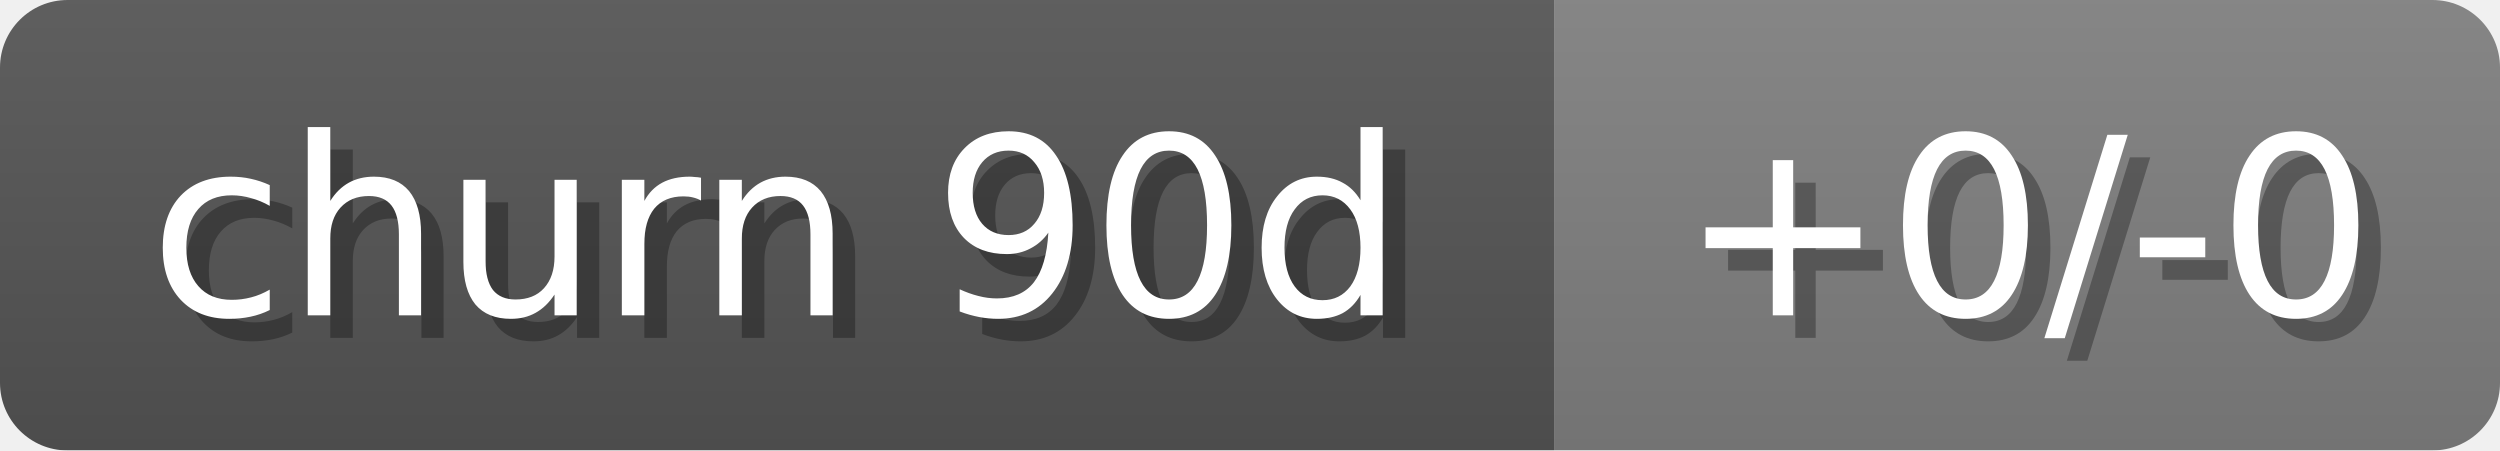
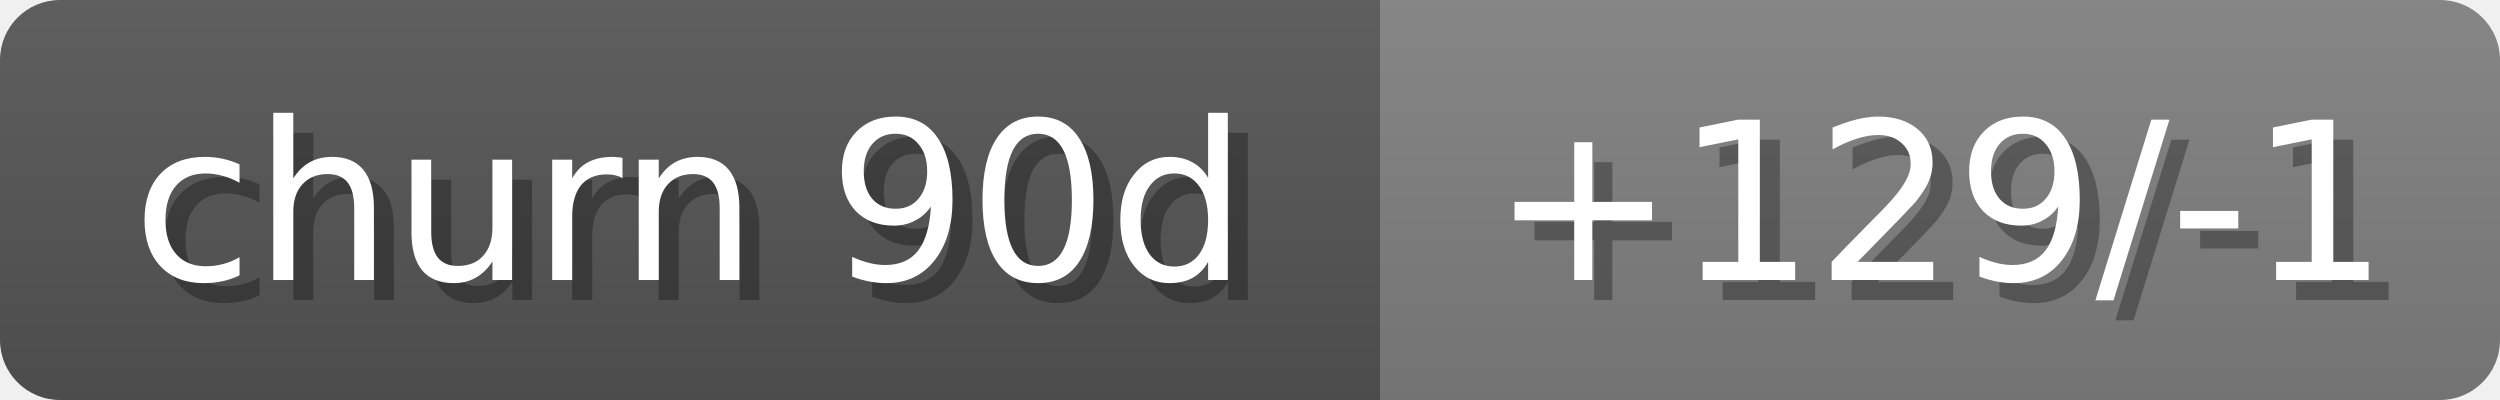
- <svg xmlns="http://www.w3.org/2000/svg" width="111" height="20">
+ <svg xmlns="http://www.w3.org/2000/svg" width="125" height="20">
  <linearGradient id="b" x2="0" y2="100%">
    <stop offset="0" stop-color="#bbb" stop-opacity=".1" />
    <stop offset="1" stop-opacity=".1" />
  </linearGradient>
  <mask id="anybadge_14">
-     <rect width="111" height="20" rx="3" fill="#fff" />
+     <rect width="125" height="20" rx="3" fill="#fff" />
  </mask>
  <g mask="url(#anybadge_14)">
    <path fill="#555" d="M0 0h69v20H0z" />
-     <path fill="#808080" d="M69 0h42v20H69z" />
-     <path fill="url(#b)" d="M0 0h111v20H0z" />
+     <path fill="#808080" d="M69 0h56v20H69z" />
+     <path fill="url(#b)" d="M0 0h125v20H0z" />
  </g>
  <g fill="#fff" text-anchor="middle" font-family="DejaVu Sans,Verdana,Geneva,sans-serif" font-size="11">
    <text x="35.5" y="15" fill="#010101" fill-opacity=".3">churn 90d</text>
    <text x="34.5" y="14">churn 90d</text>
  </g>
  <g fill="#fff" text-anchor="middle" font-family="DejaVu Sans,Verdana,Geneva,sans-serif" font-size="11">
-     <text x="91.0" y="15" fill="#010101" fill-opacity=".3">+0/-0</text>
-     <text x="90.0" y="14">+0/-0</text>
+     <text x="98.0" y="15" fill="#010101" fill-opacity=".3">+129/-1</text>
+     <text x="97.0" y="14">+129/-1</text>
  </g>
</svg>
